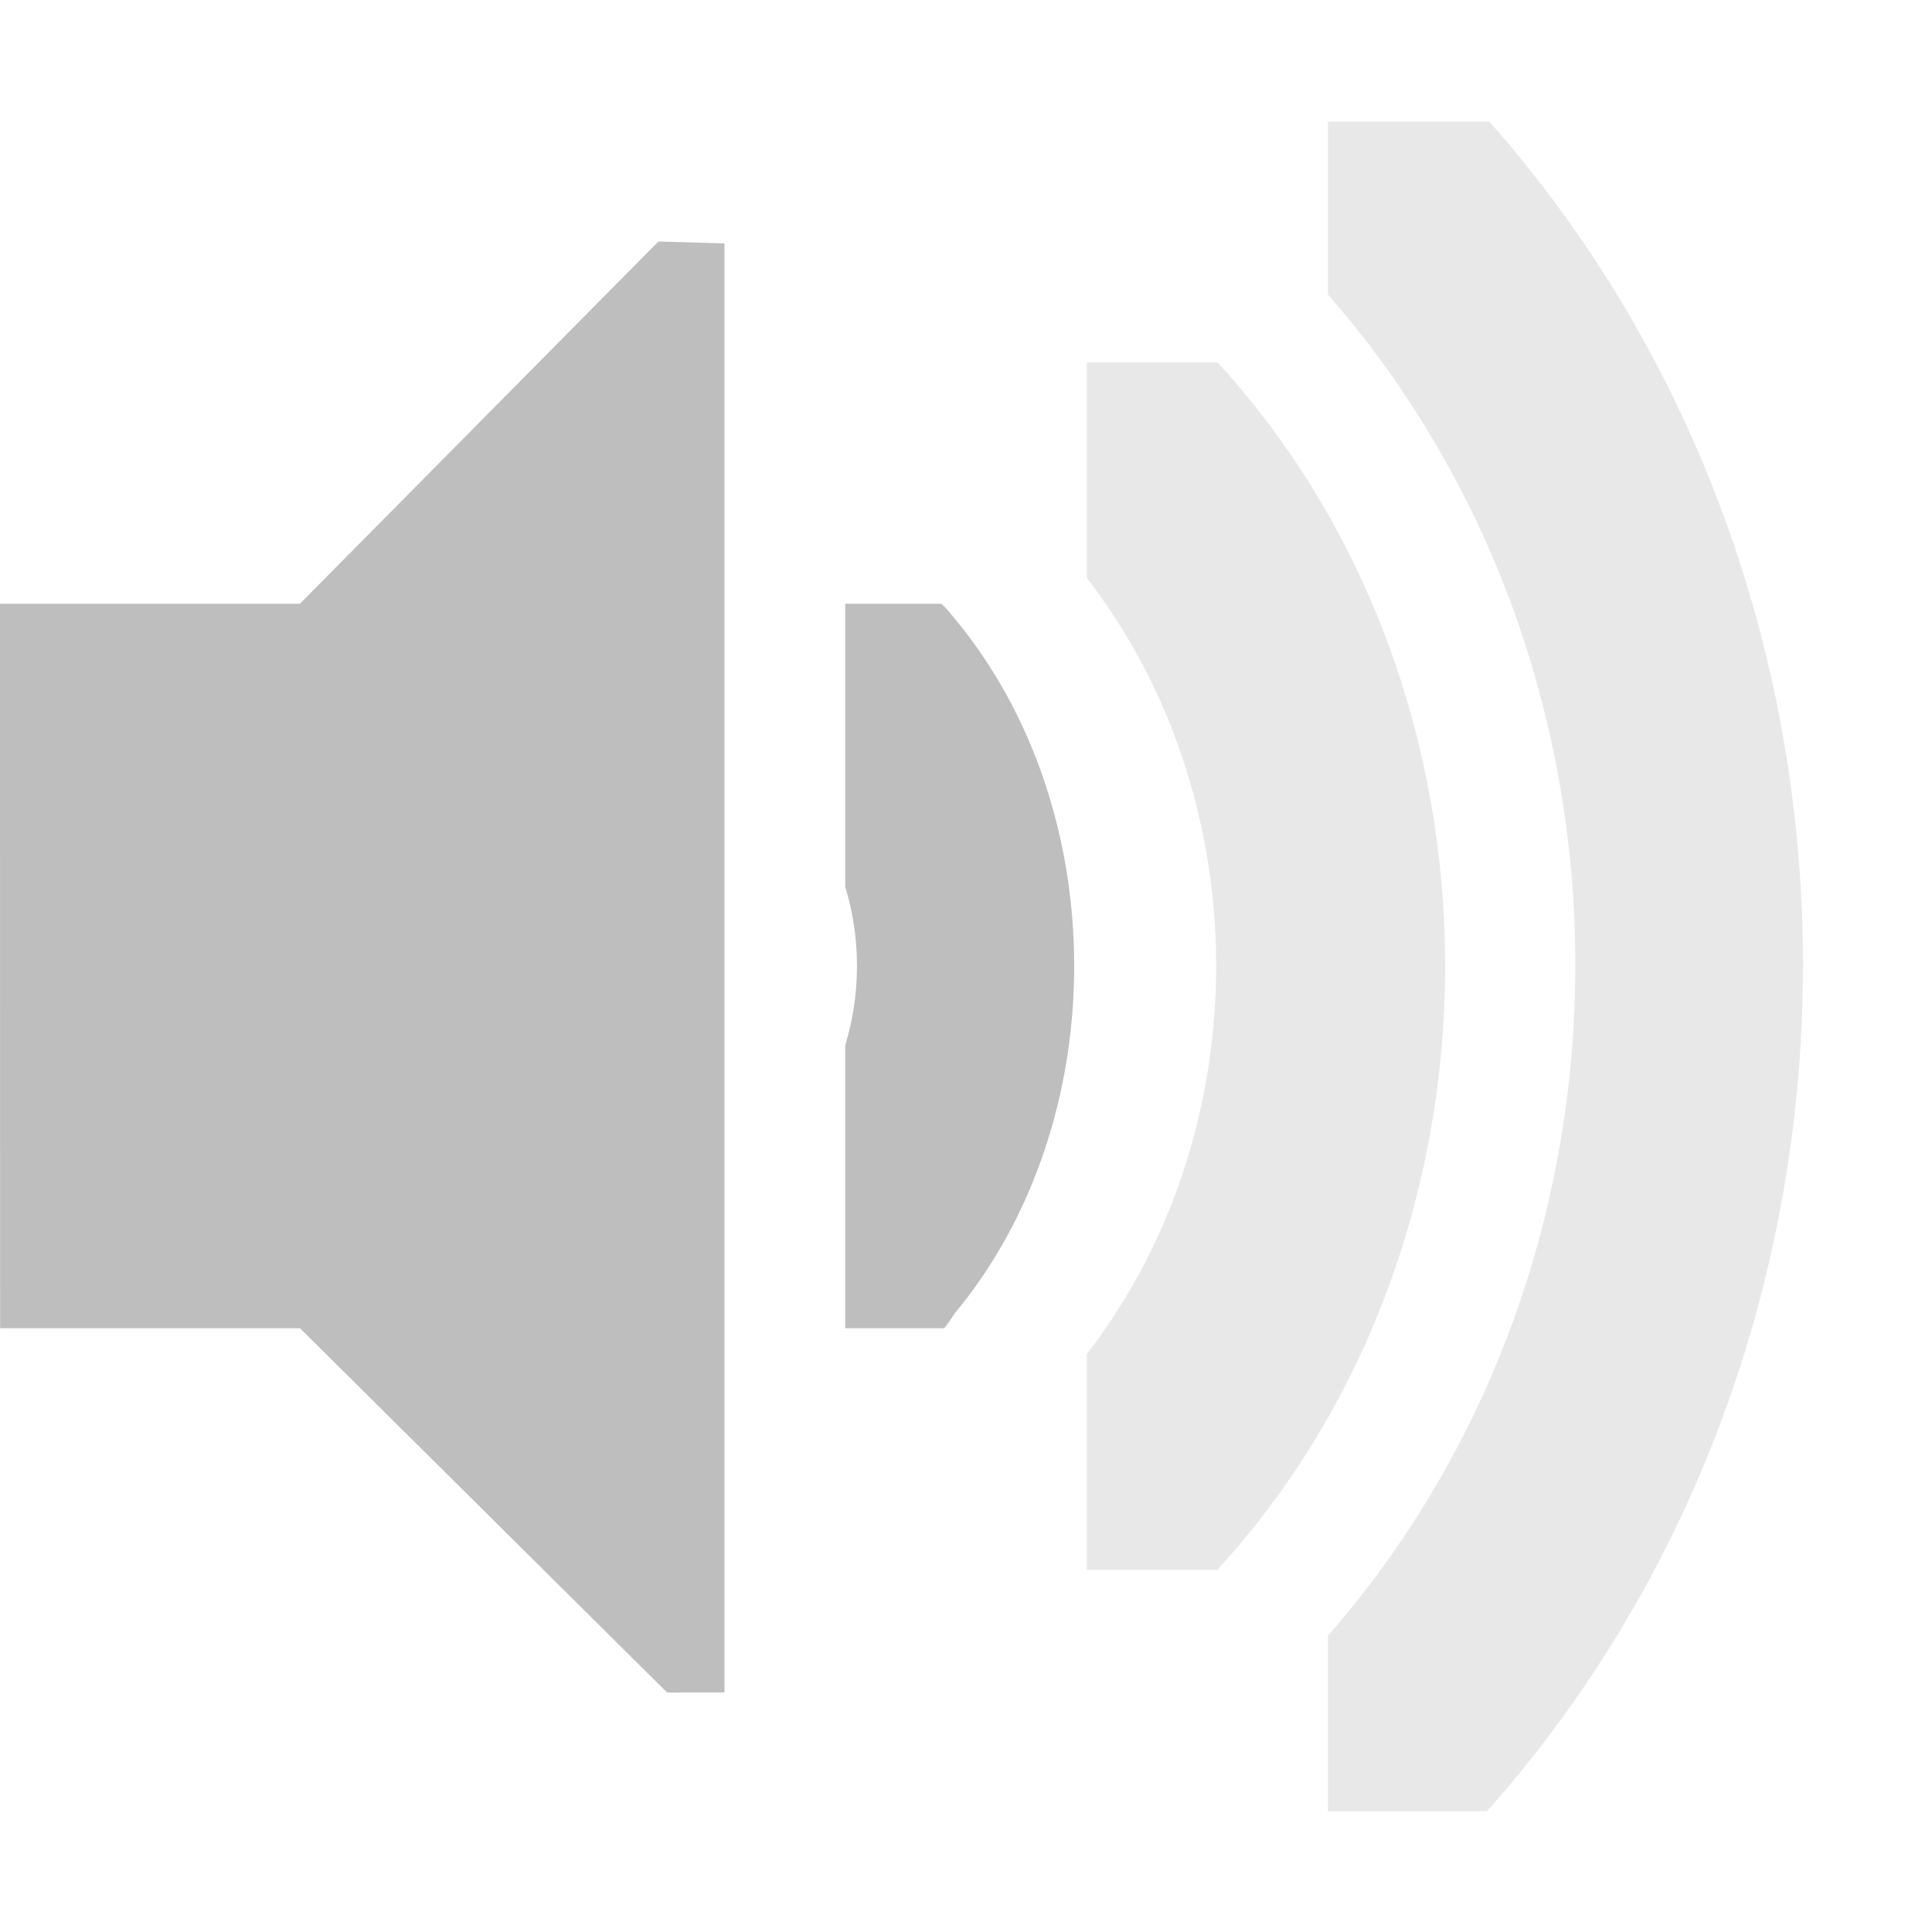
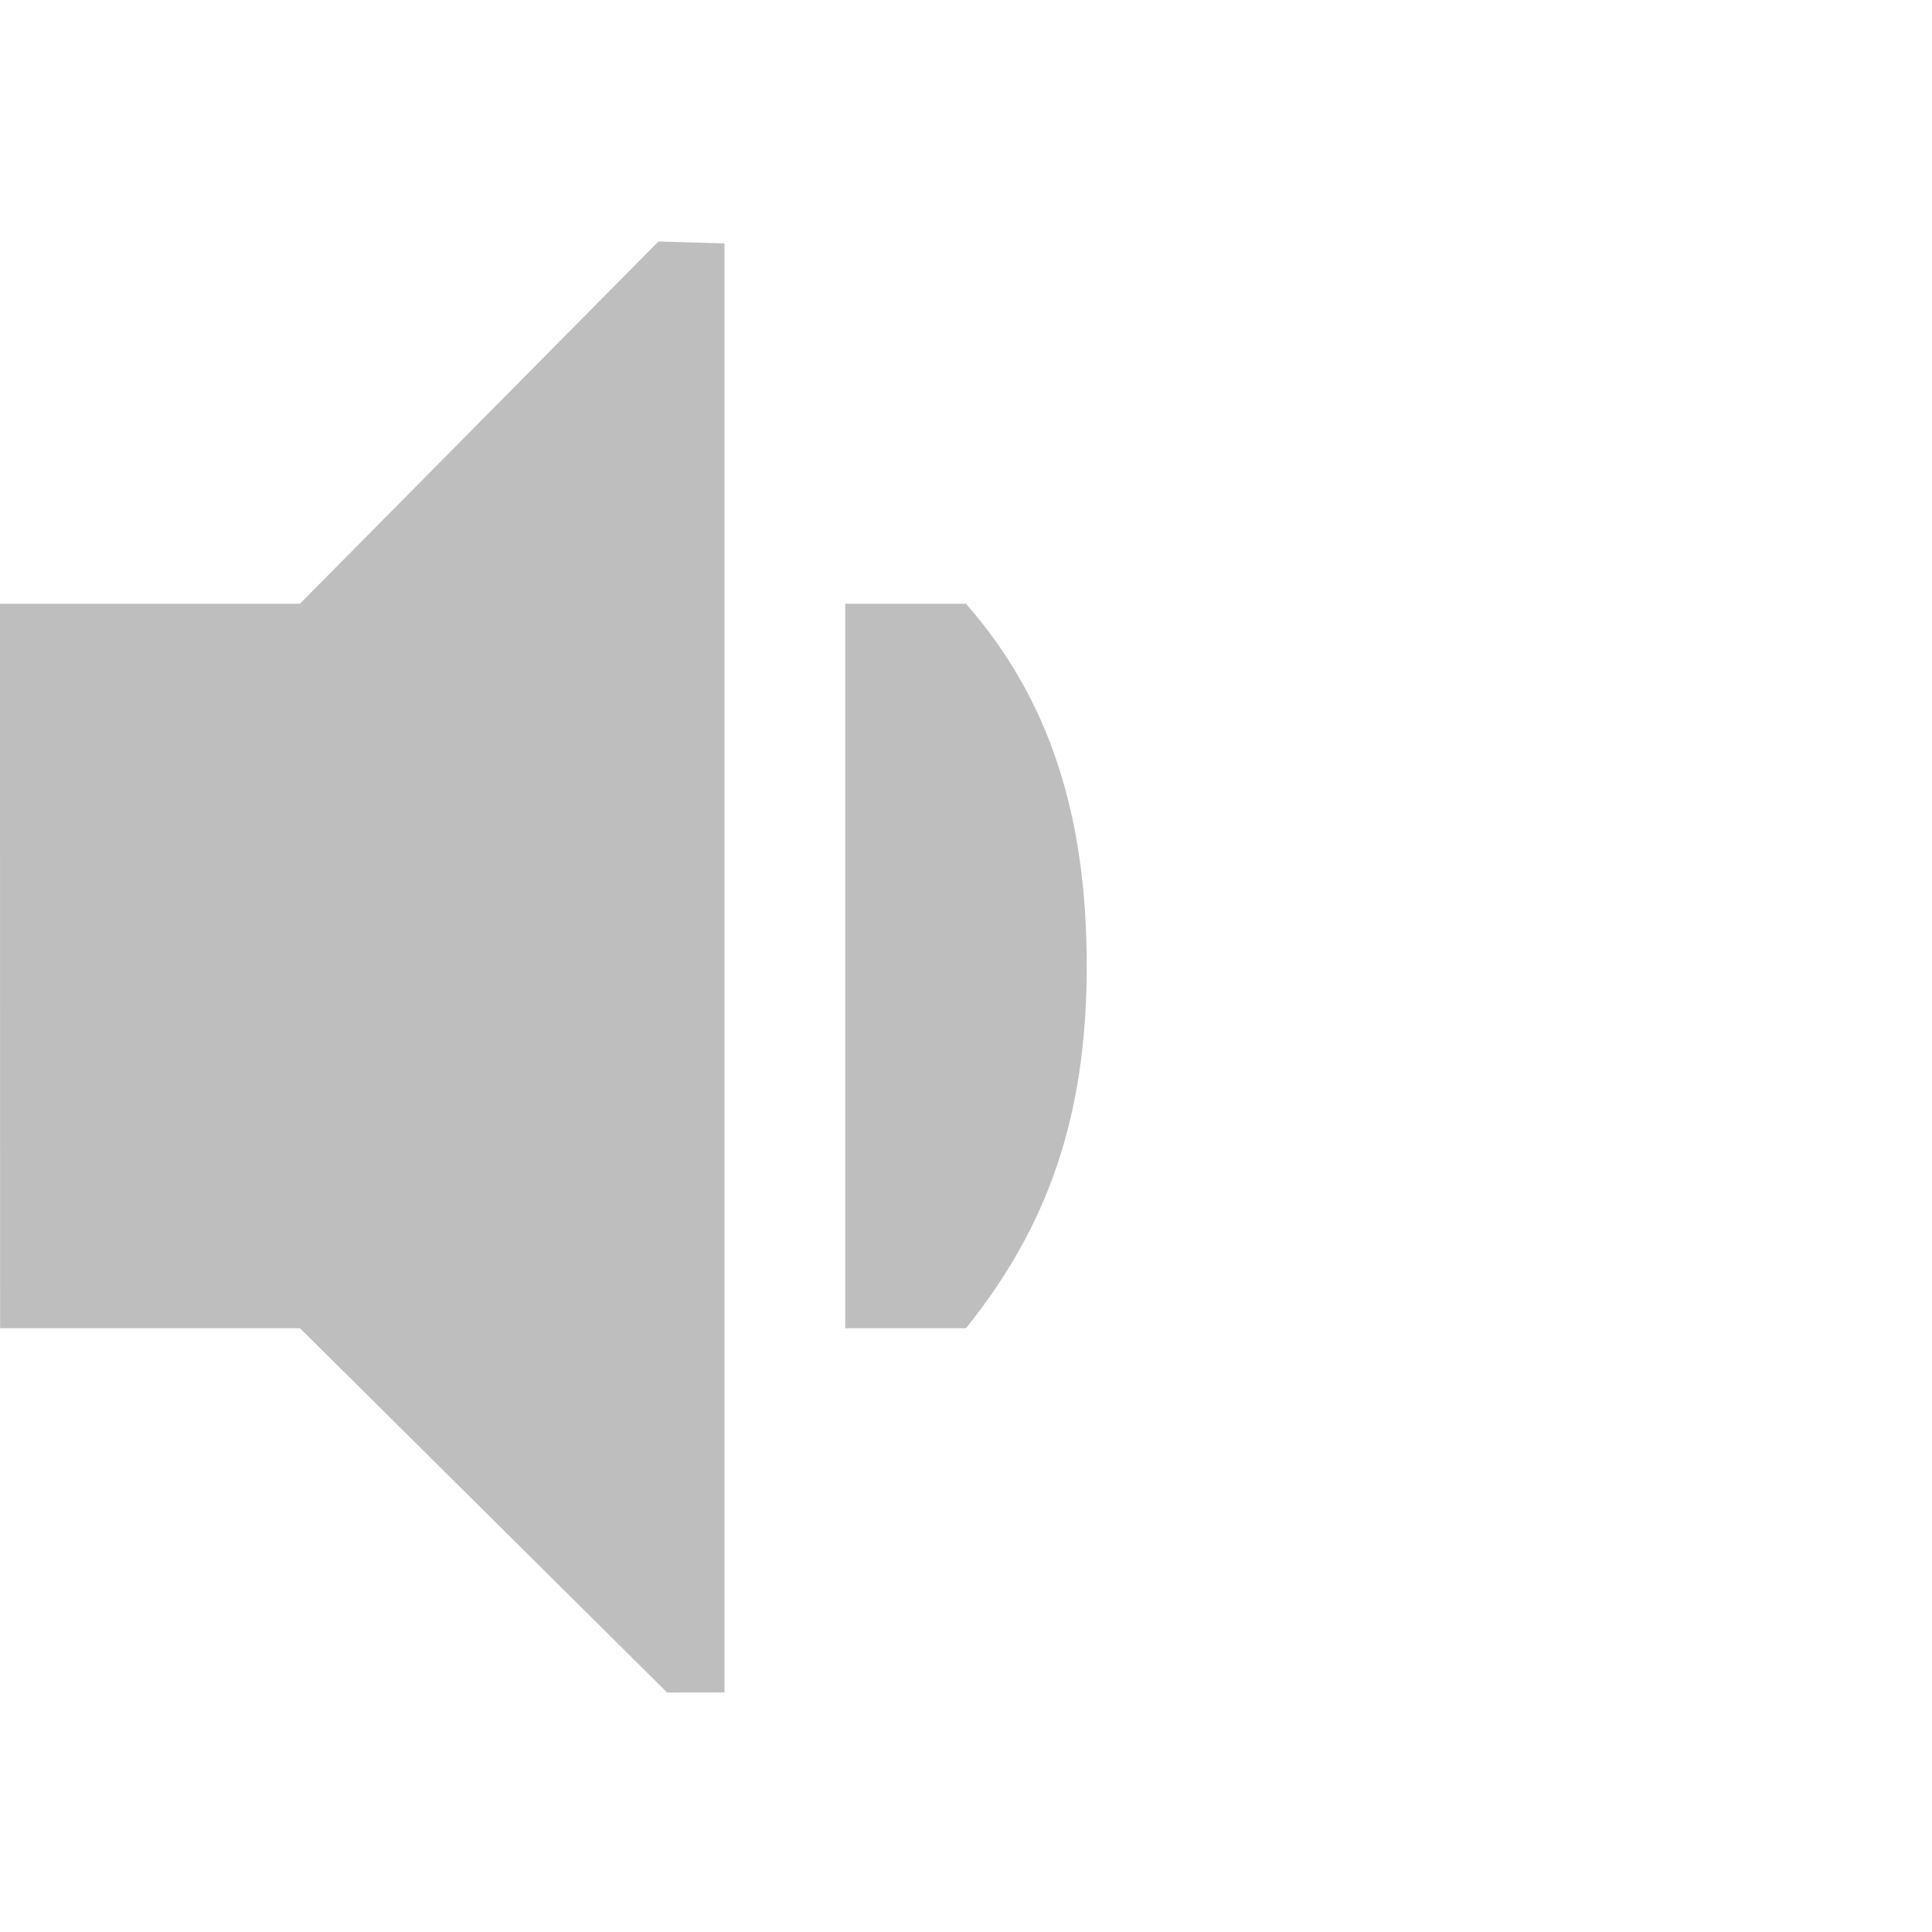
<svg xmlns="http://www.w3.org/2000/svg" height="16" id="svg7384" version="1.1" width="16">
-   <defs id="defs7386">
-     <clipPath clipPathUnits="userSpaceOnUse" id="clipPath6254-6-1">
-       <rect height="4.878" id="rect6256-6-9" style="color:#bebebe;fill:#bebebe;fill-opacity:1;stroke:none;stroke-width:2;marker:none;visibility:visible;display:inline;overflow:visible" width="1.876" x="26.999" y="221.502" />
-     </clipPath>
-     <clipPath clipPathUnits="userSpaceOnUse" id="clipPath6262-0-3">
-       <rect height="6.375" id="rect6264-6-8" style="color:#bebebe;fill:#bebebe;fill-opacity:1;fill-rule:nonzero;stroke:none;stroke-width:2;marker:none;visibility:visible;display:inline;overflow:visible" width="3.825" x="26.85" y="220.75" />
-     </clipPath>
-     <clipPath clipPathUnits="userSpaceOnUse" id="clipPath6258-0-6">
-       <rect height="5.313" id="rect6260-6-4" style="color:#bebebe;fill:#bebebe;fill-opacity:1;fill-rule:nonzero;stroke:none;stroke-width:2;marker:none;visibility:visible;display:inline;overflow:visible" width="2.898" x="26.966" y="221.282" />
-     </clipPath>
-   </defs>
+   <defs id="defs7386" />
  <g id="layer9" style="display:inline" transform="translate(-81.0002,-197)">
    <path d="m 81,202 2.484,0 2.969,-3 0.547,0.016 0,12 -0.475,8.3e-4 L 83.485,208 l -2.484,0 z" id="path8114" style="color:#bebebe;fill:#bebebe;fill-opacity:1;fill-rule:nonzero;stroke:none;stroke-width:1;marker:none;visibility:visible;display:inline;overflow:visible" />
-     <path clip-path="url(#clipPath6262-0-3)" d="m 27.062,220.5 a 1.164,1.164 0 0 0 -0.688,2 c 0.8,0.8 0.8,2.075 0,2.875 A 1.164,1.164 0 1 0 28,227 c 1.69,-1.69 1.69,-4.435 0,-6.125 A 1.164,1.164 0 0 0 27.062,220.5 z" id="path8118" style="font-size:medium;font-style:normal;font-variant:normal;font-weight:normal;font-stretch:normal;text-indent:0;text-align:start;text-decoration:none;line-height:normal;letter-spacing:normal;word-spacing:normal;text-transform:none;direction:ltr;block-progression:tb;writing-mode:lr-tb;text-anchor:start;baseline-shift:baseline;color:#000000;fill:#bebebe;fill-opacity:1;stroke:none;stroke-width:2.328;marker:none;visibility:visible;display:inline;overflow:visible;enable-background:accumulate;font-family:Sans;-inkscape-font-specification:Sans" transform="matrix(0.784314,0,0,0.941177,66.94139,-5.764832)" />
-     <path clip-path="url(#clipPath6258-0-6)" d="m 27.062,221.125 a 0.555,0.555 0 0 0 -0.25,0.938 c 1.033,1.033 1.033,2.717 0,3.75 a 0.555,0.555 0 1 0 0.781,0.781 c 1.457,-1.457 1.457,-3.856 0,-5.312 A 0.555,0.555 0 0 0 27.062,221.125 z" id="path8120" style="font-size:medium;font-style:normal;font-variant:normal;font-weight:normal;font-stretch:normal;text-indent:0;text-align:start;text-decoration:none;line-height:normal;letter-spacing:normal;word-spacing:normal;text-transform:none;direction:ltr;block-progression:tb;writing-mode:lr-tb;text-anchor:start;baseline-shift:baseline;opacity:0.35;color:#000000;fill:#bebebe;fill-opacity:1;stroke:none;stroke-width:1.11;marker:none;visibility:visible;display:inline;overflow:visible;enable-background:accumulate;font-family:Sans;-inkscape-font-specification:Sans" transform="matrix(1.72549,0,0,1.882187,43.4714,-216.4934)" />
-     <path clip-path="url(#clipPath6254-6-1)" d="m 27.125,221.312 a 0.362,0.362 0 0 0 -0.219,0.594 0.362,0.362 0 0 0 0.031,0.031 c 1.107,1.107 1.107,2.893 0,4 a 0.362,0.362 0 1 0 0.5,0.5 c 1.383,-1.383 1.383,-3.617 0,-5 a 0.362,0.362 0 0 0 -0.312,-0.125 z" id="path8122" style="font-size:medium;font-style:normal;font-variant:normal;font-weight:normal;font-stretch:normal;text-indent:0;text-align:start;text-decoration:none;line-height:normal;letter-spacing:normal;word-spacing:normal;text-transform:none;direction:ltr;block-progression:tb;writing-mode:lr-tb;text-anchor:start;baseline-shift:baseline;opacity:0.35;color:#000000;fill:#bebebe;fill-opacity:1;stroke:none;stroke-width:0.723;marker:none;visibility:visible;display:inline;overflow:visible;enable-background:accumulate;font-family:Sans;-inkscape-font-specification:Sans" transform="matrix(2.66667,0,0,2.868517,20.0004,-437.3745)" />
+     <path d="M 91.906,197.5 A 0.5,0.5 0 0 0 91.5,198 l 0,1.469 a 0.5,0.5 0 0 0 0.125,0.344 c 1.208,1.452 1.875,2.994 1.875,5.188 0,2.187 -0.703,3.76 -1.875,5.219 a 0.5,0.5 0 0 0 -0.125,0.312 L 91.5,212 a 0.5,0.5 0 0 0 0.5,0.5 l 1.375,0 a 0.5,0.5 0 0 0 0.375,-0.156 c 1.55,-1.735 2.75,-4.393 2.75,-7.344 0,-2.933 -1.062,-5.402 -2.719,-7.312 A 0.5,0.5 0 0 0 93.406,197.5 L 92,197.5 a 0.5,0.5 0 0 0 -0.094,0 z m 0.594,1 0.656,0 c 1.43,1.72 2.344,3.891 2.344,6.5 0,2.606 -1.077,4.949 -2.406,6.5 l -0.594,0 0,-0.875 c 1.182,-1.536 2,-3.312 2,-5.625 0,-2.307 -0.775,-4.082 -2,-5.625 l 0,-0.875 z" id="rect11714-3-4" style="font-size:medium;font-style:normal;font-variant:normal;font-weight:normal;font-stretch:normal;text-indent:0;text-align:start;text-decoration:none;line-height:normal;letter-spacing:normal;word-spacing:normal;text-transform:none;direction:ltr;block-progression:tb;writing-mode:lr-tb;text-anchor:start;baseline-shift:baseline;opacity:0.35;color:#000000;fill:#000000;fill-opacity:0;fill-rule:nonzero;stroke:none;stroke-width:1;marker:none;visibility:visible;display:inline;overflow:visible;enable-background:accumulate;font-family:Sans;-inkscape-font-specification:Sans" />
+     <path d="M 89.906,199.5 A 0.5,0.5 0 0 0 89.5,200 l 0,2 a 0.5,0.5 0 0 0 0.094,0.312 C 90.143,203.027 90.5,203.865 90.5,205 c 0,1.135 -0.36,1.984 -0.906,2.688 A 0.5,0.5 0 0 0 89.5,208 l 0,2 a 0.5,0.5 0 0 0 0.5,0.5 l 1,0 a 0.5,0.5 0 0 0 0.312,-0.125 C 92.694,209.251 93.5,207.248 93.5,205 c 0,-2.28 -0.76,-4.297 -2.188,-5.406 A 0.5,0.5 0 0 0 91,199.5 l -1,0 a 0.5,0.5 0 0 0 -0.094,0 z m 0.594,1 0.25,0 c 1.049,0.871 1.75,2.498 1.75,4.5 0,1.937 -0.711,3.607 -1.719,4.5 l -0.281,0 0,-1.375 c 0.597,-0.833 1,-1.863 1,-3.125 0,-1.262 -0.405,-2.289 -1,-3.125 l 0,-1.375 z" id="rect11703-1-6" style="font-size:medium;font-style:normal;font-variant:normal;font-weight:normal;font-stretch:normal;text-indent:0;text-align:start;text-decoration:none;line-height:normal;letter-spacing:normal;word-spacing:normal;text-transform:none;direction:ltr;block-progression:tb;writing-mode:lr-tb;text-anchor:start;baseline-shift:baseline;opacity:0.35;color:#000000;fill:#000000;fill-opacity:0;fill-rule:nonzero;stroke:none;stroke-width:1;marker:none;visibility:visible;display:inline;overflow:visible;enable-background:accumulate;font-family:Sans;-inkscape-font-specification:Sans" />
+     <path clip-path="none" d="m 90,205 c 0,-1.257 -0.312,-2.216 -1,-3 l -1,0 0,3 0,0.375 0,2.625 1,0 c 0.672,-0.837 1,-1.743 1,-3 z" id="path6297-6-1" mask="none" style="font-size:medium;font-style:normal;font-variant:normal;font-weight:normal;font-stretch:normal;text-indent:0;text-align:start;text-decoration:none;line-height:normal;letter-spacing:normal;word-spacing:normal;text-transform:none;direction:ltr;block-progression:tb;writing-mode:lr-tb;text-anchor:start;baseline-shift:baseline;color:#000000;fill:#bebebe;fill-opacity:1;stroke:none;stroke-width:2.328;marker:none;visibility:visible;display:inline;overflow:visible;enable-background:accumulate;font-family:Sans;-inkscape-font-specification:Sans" />
  </g>
  <g id="layer10" style="display:inline" transform="translate(-81.0002,-197)" />
  <g id="layer11" transform="translate(-81.0002,-197)" />
  <g id="layer13" style="display:inline" transform="translate(-81.0002,-197)" />
  <g id="layer14" transform="translate(-81.0002,-197)" />
  <g id="layer15" style="display:inline" transform="translate(-81.0002,-197)" />
  <g id="g71291" style="display:inline" transform="translate(-81.0002,-197)" />
  <g id="g4953" style="display:inline" transform="translate(-81.0002,-197)" />
  <g id="layer12" style="display:inline" transform="translate(-81.0002,-197)" />
</svg>
